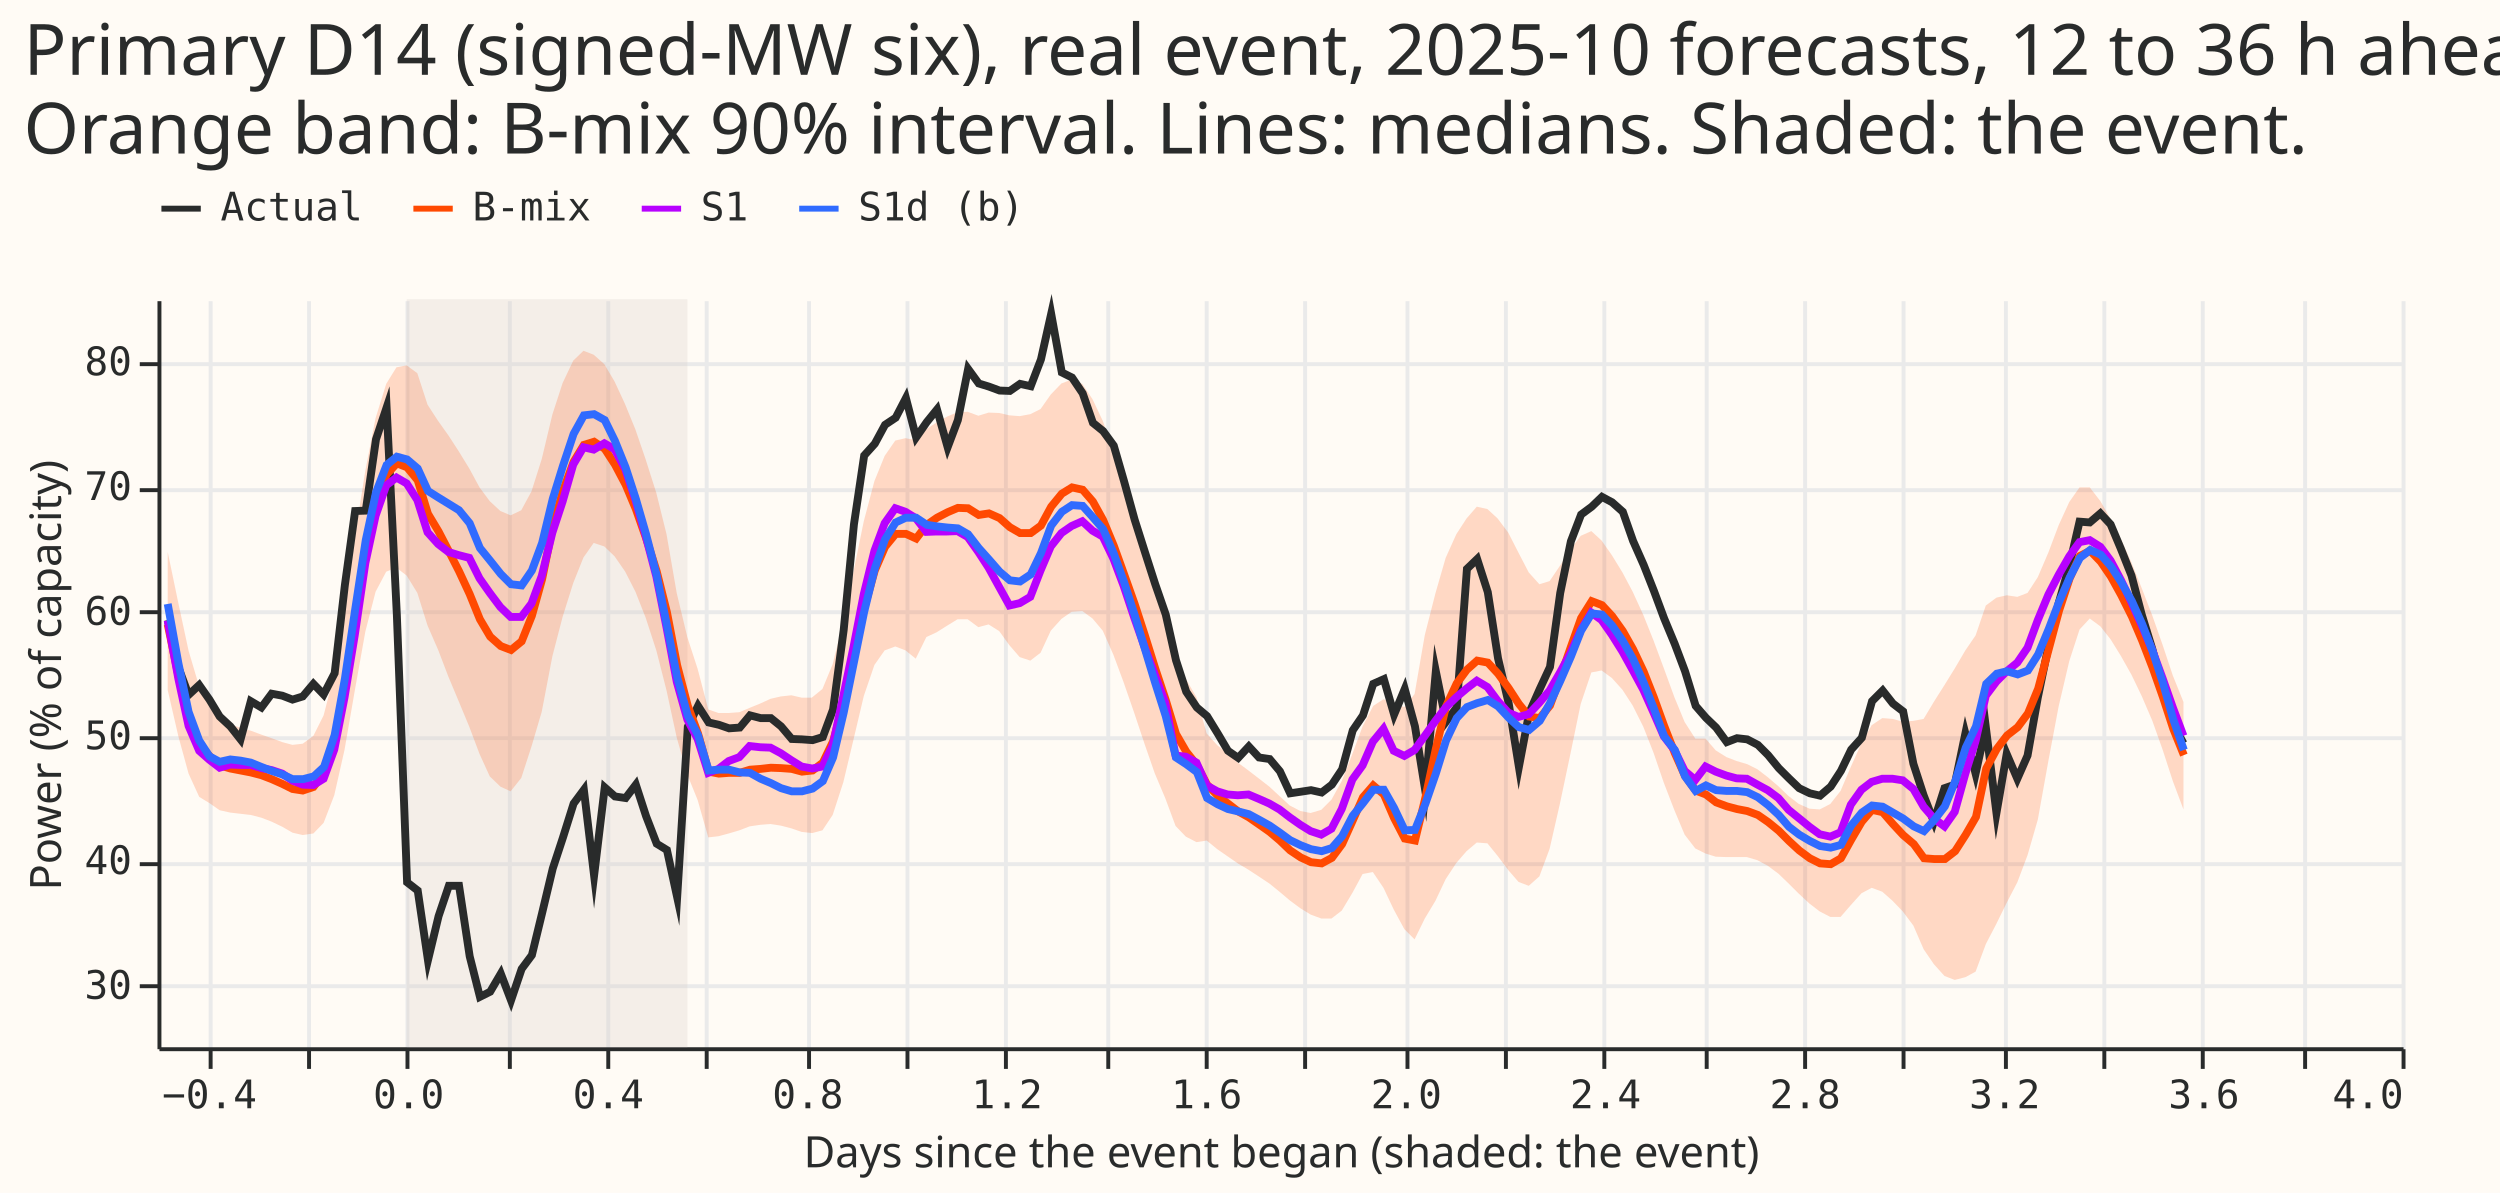
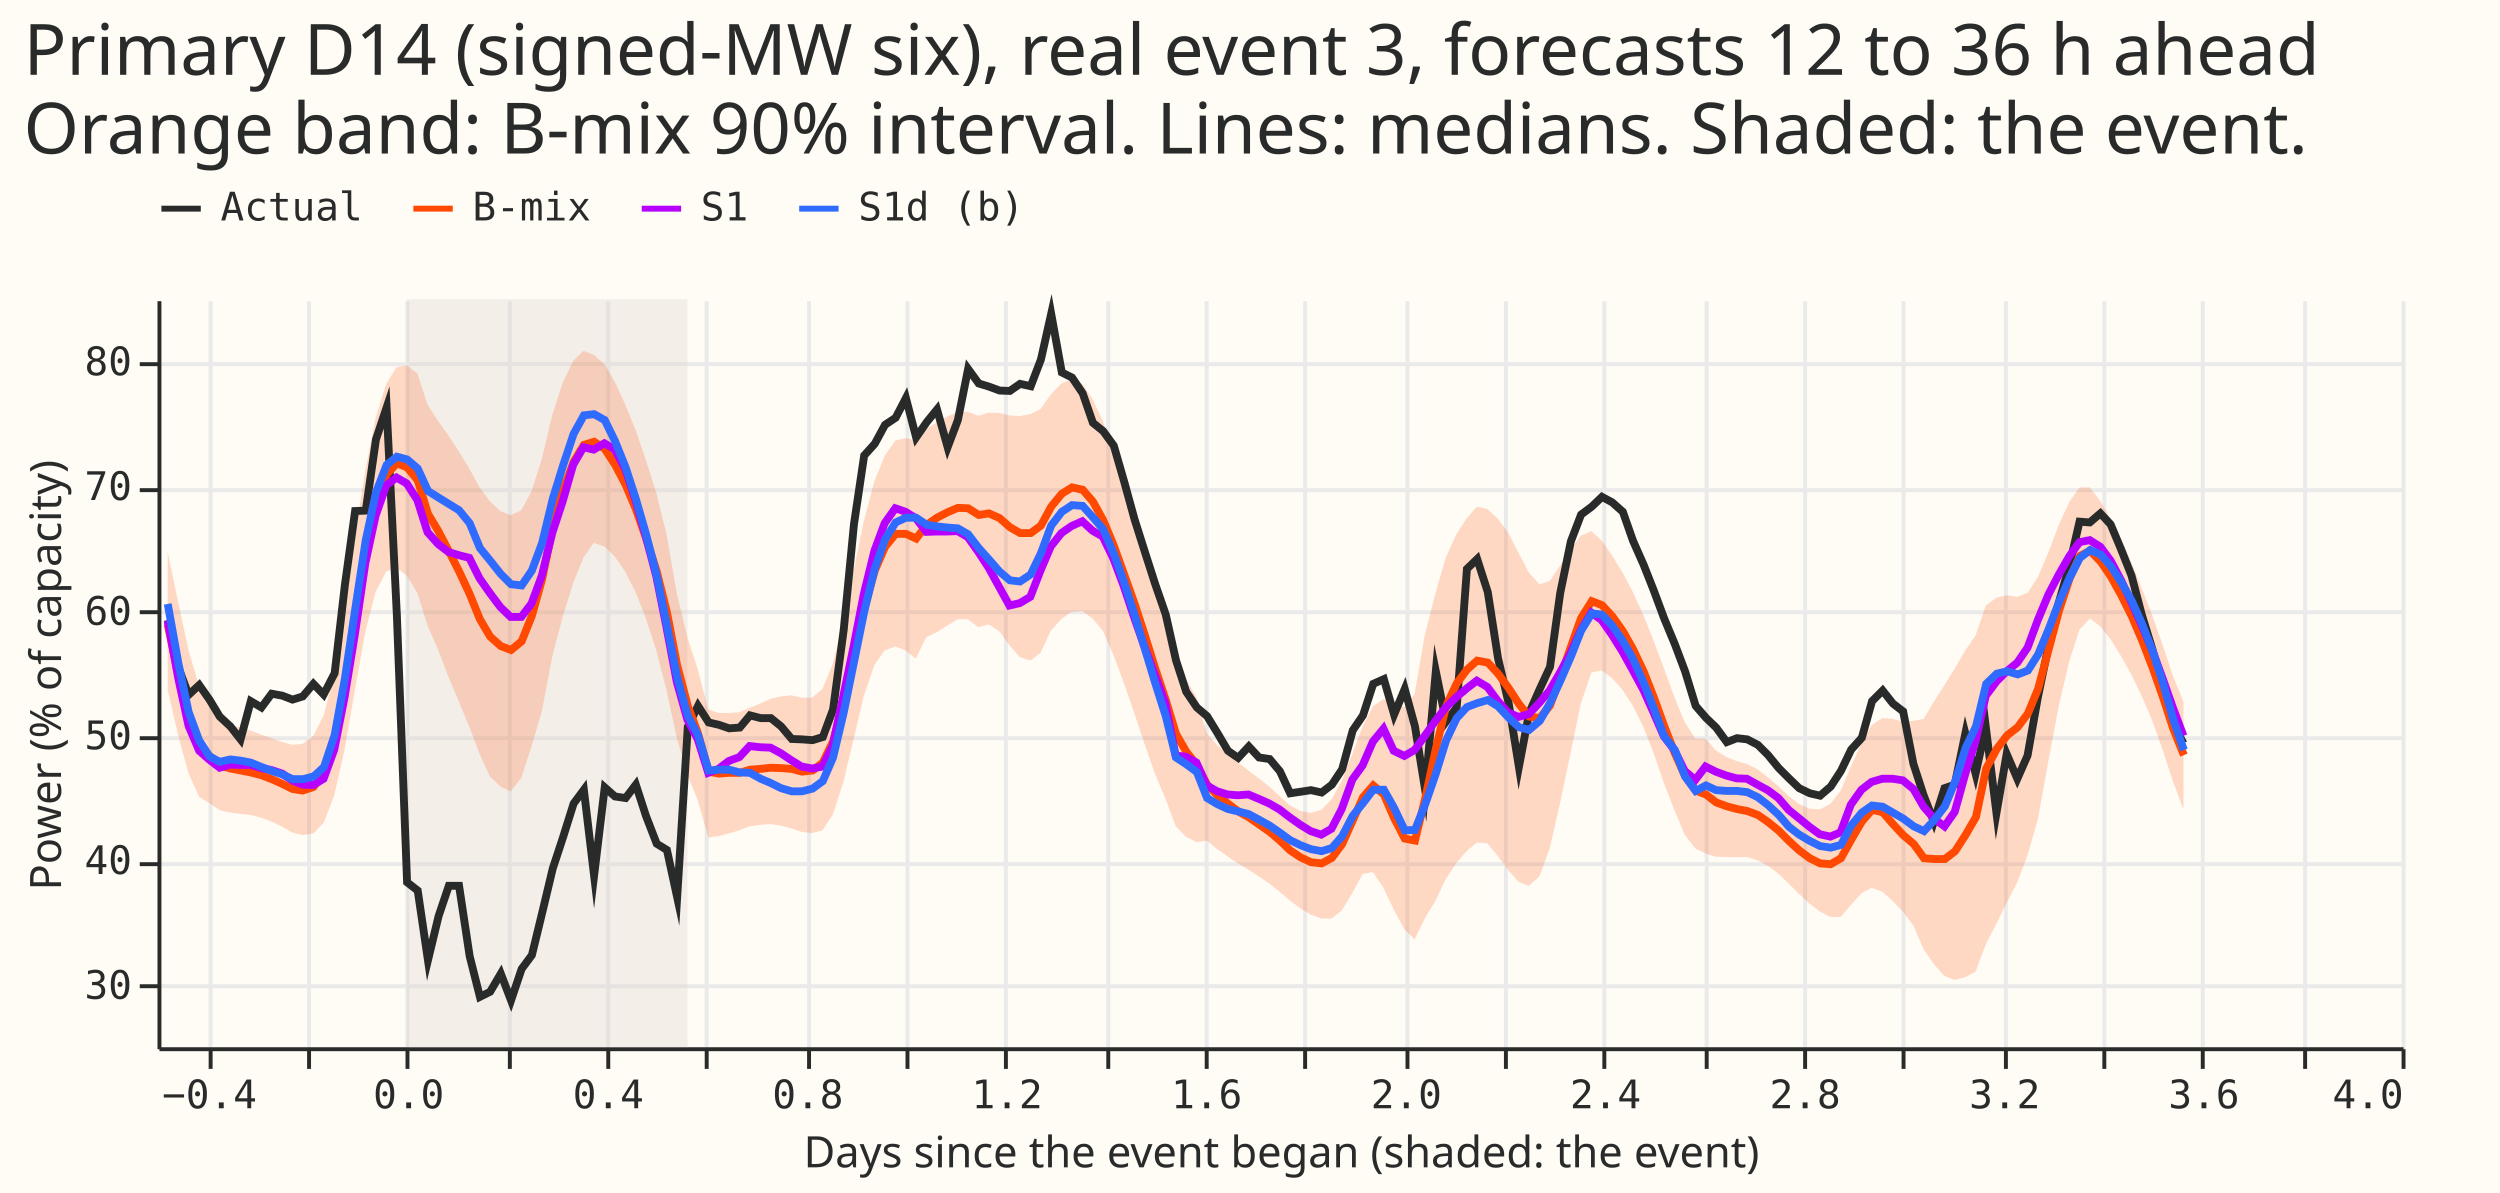
<svg xmlns="http://www.w3.org/2000/svg" width="635" height="303" class="marks" viewBox="0 0 635 303">
  <path fill="#fffbf5" d="M0 0h635v303H0z" />
  <g fill="none" stroke-miterlimit="10" aria-roledescription="group mark container" class="mark-group role-frame root">
    <path fill="#fffbf5" d="M40.5 76.5h570v190h-570Z" aria-hidden="true" class="background" />
    <g aria-hidden="true" class="mark-group role-axis">
      <path stroke="#eaeaea" d="M53.5 76.5v190m25-190v190m25-190v190m26-190v190m25-190v190m25-190v190m26-190v190m25-190v190m25-190v190m26-190v190m25-190v190m25-190v190m26-190v190m25-190v190m25-190v190m26-190v190m25-190v190m25-190v190m26-190v190m25-190v190m25-190v190m26-190v190m25-190v190" class="mark-rule role-axis-grid" pointer-events="none" />
    </g>
    <g aria-hidden="true" class="mark-group role-axis">
      <path stroke="#eaeaea" d="M40.5 250.5h570m-570-31h570m-570-32h570m-570-32h570m-570-31h570m-570-32h570" class="mark-rule role-axis-grid" pointer-events="none" />
    </g>
    <g aria-label="X-axis titled 'Days since the event began (shaded: the event)' for a linear scale with values from −1 to 4" aria-roledescription="axis" class="mark-group role-axis" pointer-events="none">
      <path stroke="#292b2b" d="M53.5 266.5v5m25-5v5m25-5v5m26-5v5m25-5v5m25-5v5m26-5v5m25-5v5m25-5v5m26-5v5m25-5v5m25-5v5m26-5v5m25-5v5m25-5v5m26-5v5m25-5v5m25-5v5m26-5v5m25-5v5m25-5v5m26-5v5m25-5v5" class="mark-rule role-axis-tick" />
      <g fill="#292b2b" class="mark-text role-axis-label" font-family="Matter Semi Mono, Roboto Mono, monospace" font-size="10">
        <text text-anchor="middle" transform="translate(53.2 281.5)">−0.4</text>
        <text text-anchor="middle" transform="translate(103.8 281.5)">0.0</text>
        <text text-anchor="middle" transform="translate(154.5 281.5)">0.4</text>
        <text text-anchor="middle" transform="translate(205.2 281.5)">0.8</text>
        <text text-anchor="middle" transform="translate(255.8 281.5)">1.2</text>
        <text text-anchor="middle" transform="translate(306.5 281.5)">1.6</text>
        <text text-anchor="middle" transform="translate(357.2 281.5)">2.0</text>
        <text text-anchor="middle" transform="translate(407.8 281.5)">2.4</text>
        <text text-anchor="middle" transform="translate(458.5 281.5)">2.8</text>
        <text text-anchor="middle" transform="translate(509.2 281.5)">3.2</text>
        <text text-anchor="middle" transform="translate(559.8 281.5)">3.6</text>
        <text text-anchor="end" transform="translate(610.5 281.5)">4.0</text>
      </g>
      <path stroke="#292b2b" d="M40.5 266.5h570" class="mark-rule role-axis-domain" />
      <text fill="#292b2b" class="mark-text role-axis-title" font-family="Matter XH, DM Sans, sans-serif" font-size="11" text-anchor="middle" transform="translate(325.5 296.5)">Days since the event began (shaded: the event)</text>
    </g>
    <g aria-label="Y-axis titled 'Power (% of capacity)' for a linear scale with values from 25 to 85" aria-roledescription="axis" class="mark-group role-axis" pointer-events="none">
      <path stroke="#292b2b" d="M40.5 250.5h-5m5-31h-5m5-32h-5m5-32h-5m5-31h-5m5-32h-5" class="mark-rule role-axis-tick" />
      <g fill="#292b2b" class="mark-text role-axis-label" font-family="Matter Semi Mono, Roboto Mono, monospace" font-size="10" text-anchor="end">
        <text transform="translate(33.5 253.7)">30</text>
        <text transform="translate(33.5 222)">40</text>
        <text transform="translate(33.5 190.3)">50</text>
        <text transform="translate(33.5 158.7)">60</text>
        <text transform="translate(33.5 127)">70</text>
        <text transform="translate(33.5 95.3)">80</text>
      </g>
      <path stroke="#292b2b" d="M40.5 266.5v-190" class="mark-rule role-axis-domain" />
      <text fill="#292b2b" class="mark-text role-axis-title" font-family="Matter XH, DM Sans, sans-serif" font-size="11" text-anchor="middle" transform="rotate(-90 93.5 78)">Power (% of capacity)</text>
    </g>
    <g aria-roledescription="rect mark container" class="mark-rect role-mark layer_0_marks">
      <path fill="#d9d0ca" d="M103.3 76h71.3v190h-71.3Z" aria-label="a: 0; b: 0.5625" aria-roledescription="rect mark" opacity=".3" />
    </g>
    <g aria-roledescription="area mark container" class="mark-area role-mark layer_1_marks">
      <path fill="#ff4901" d="m42.6 175.3 2.7 11.7 2.6 9.5 2.7 5.9 2.6 1.6 2.6 1.8 2.7.6 2.6.3 2.6.3 2.7.7 2.6 1 2.7 1.3 2.6 1.5 2.6.6 2.7-.4 2.6-2.7 2.7-7 2.6-11.5 2.6-15 2.7-15.1 2.6-10.1 2.7-5.1 2.6-1 2.6 2 2.7 4.4 2.6 8.3 2.7 6.2 2.6 6.8 2.6 6.2 2.7 6.5 2.6 6.9 2.6 5.7 2.7 2.6 2.6 1.2 2.7-3.4 2.6-8 2.6-8.8 2.7-14.1 2.6-10 2.7-8.6 2.6-6.5 2.6-3.7 2.7.9 2.6 2.5 2.7 3.9 2.6 5.1 2.6 6.6 2.7 8.3 2.6 10.2 2.6 12 2.7 9.4 2.6 6.4 2.7 9.5 2.6-.3 2.6-.7 2.7-.8 2.6-1 2.7-.4 2.6-.2 2.6.4 2.7.7 2.6.9 2.7.3 2.6-.7 2.6-3.9 2.7-8.3 2.6-10.9 2.6-11 2.7-7.9 2.6-3.7 2.7-1 2.6 1 2.6 2.1 2.7-5.5 2.6-1.2 2.7-1.7 2.6-1.6h2.6l2.7 2 2.6-.7 2.7 1.7 2.6 3.6 2.6 3 2.7.9 2.6-2 2.6-5.6 2.7-3 2.6-1.8 2.7-.2 2.6 1.9 2.6 3.1 2.7 6.1 2.6 7 2.7 7.8 2.6 7.8 2.6 7.5 2.7 6.4 2.6 7 2.6 2.7 2.7 1.4 2.6-.4 2.7 2.2 2.6 1.8 2.6 1.8 2.7 1.6 2.6 1.7 2.7 1.8 2.6 2.1 2.6 2.2 2.7 2 2.6 1.6 2.7 1h2.6l2.6-2 2.7-4.5 2.6-4.8 2.6-.5 2.7 4 2.6 5.5 2.7 5 2.6 2.6 2.6-5.3 2.7-4.5 2.6-5.5 2.7-4.1 2.6-3 2.6-2.2 2.7.2 2.6 3.2 2.7 3.6 2.6 3 2.6 1 2.7-2.4 2.6-7 2.6-11.4 2.7-12.8 2.6-12.6 2.7-8 2.6-.5 2.6 1.9 2.7 3 2.6 4 2.7 5.4 2.6 6.6 2.6 7.6 2.7 7 2.6 6.2 2.7 3.5 2.6 1.3 2.6.8 2.7.1h5.2l2.7.8 2.6 1.4 2.7 2 2.6 2.5 2.6 2.6 2.7 2.5 2.6 2 2.7 1.4h2.6l2.6-3 2.7-3 2.6-1.4 2.7 1 2.6 2.3 2.6 2.7 2.7 3.6 2.6 6 2.6 3.8 2.7 3 2.6 1 2.7-.7 2.6-1.4 2.6-7 2.7-5.2 2.6-5.3 2.7-5.2 2.6-6.9 2.6-9 2.7-15 2.6-13.8 2.7-11.5 2.6-8 2.6-2.8 2.7 2 2.6 3.3 2.6 4.2 2.7 4.8 2.6 5.4 2.7 6.3 2.6 7.3 2.6 8 2.7 7.2v-27.3l-2.7-6.7-2.6-7.8-2.6-7.4-2.7-7-2.6-6.5-2.6-5.8-2.7-5.3-2.6-4.5-2.7-3.5h-2.6l-2.6 3.7-2.7 5.9-2.6 6.9-2.7 6.3-2.6 4-2.6 1-2.7-.4-2.6.6-2.7 2-2.6 7.6-2.6 3.8-2.7 4.6-2.6 4.2-2.6 4.1-2.7 4.5-2.6.5-2.7.2-2.6-.7-2.6-.2-2.7 1.8-2.6 4.6-2.7 6-2.6 6.1-2.6 3.3-2.7 1.4-2.6-.2-2.7-1.2-2.6-2-2.6-2.5-2.7-2.3-2.6-2-2.6-1.3-2.7-.8-2.6-1-2.7-1.7-2.6-3h-2.6l-2.7-4.2-2.6-6.3-2.7-7.4-2.6-7-2.6-6.5-2.7-5.9-2.6-4.9-2.7-4.4-2.6-3.7-2.6-2.4-2.7 1.2-2.6 3.5-2.6 4-2.7 4-2.6.8-2.7-3-2.6-5-2.6-5.1-2.7-3.6-2.6-2.4-2.7-.6-2.6 3-2.6 4-2.7 6-2.6 9-2.7 10.6-2.6 15-2.6 3.3-2.7-1-2.6-1-2.6 1.7-2.7 5.2-2.6 7-2.7 6.9-2.6 4.7-2.6 2.6-2.7.8-2.6-.5-2.7-1.4-2.6-2.4-2.6-2.4-2.7-2.1-2.6-2-2.7-2-2.6-2.3-2.6-2.1-2.7-3-2.6-9.2-2.6-4.5-2.7-6.1-2.6-9.1-2.7-9-2.6-9-2.6-8.7-2.7-8.3-2.6-8-2.7-7.5-2.6-5.5-2.6-3.9-2.7-1.1-2.6 1-2.7 2.8-2.6 3.7-2.6 1.3-2.7.5-2.6-.2-2.6-.6-2.7-.1-2.6.8-2.7-1-2.6.1-2.6 1.1-2.7 1.5-2.6 1.7-2.7 2.8-2.6-.5-2.6.6-2.7 3.9-2.6 6.4-2.7 10.2-2.6 12.7-2.6 12.8-2.7 10.8-2.6 6.3-2.7 2.2h-2.6l-2.6-.6-2.7.3-2.6.6-2.6 1.2-2.7 1.1-2.6 1.1-2.7.2h-2.6l-2.6-.9-2.7-10.3-2.6-8-2.7-11.2-2.6-15-2.6-10.5-2.7-8.5-2.6-7.6-2.7-6.6-2.6-5.6-2.6-4.4-2.7-2.4-2.6-1-2.6 2.5-2.7 5.7-2.6 8-2.7 11.3-2.6 8.2-2.6 4.8-2.7 1.3-2.6-1.1-2.7-2.5-2.6-3.5-2.6-4.8-2.7-4.4-2.6-4-2.7-3.8-2.6-4-2.6-8-2.7-2-2.6.5-2.6 4.2-2.7 8.7-2.6 13.3-2.7 17.1-2.6 18.7-2.6 16-2.7 10.4-2.6 5.2-2.7 2-2.6.3-2.6-.7-2.7-1-2.6-.9-2.7-1-2.6-.7-2.6-1-2.7-1.4-2.6-3.1-2.6-5-2.7-9.1-2.6-12.1-2.7-13Z" aria-label="Days since the event began (shaded: the event): −0.479166666667; Power (% of capacity): 53.654132843; q95: 64.6977615356" aria-roledescription="area mark" opacity=".2" />
    </g>
    <g aria-roledescription="group mark container" class="mark-group role-scope layer_2_pathgroup">
      <path d="M40 76h570v190H40Z" aria-hidden="true" class="background" />
      <path stroke="#292b2b" stroke-width="2" d="m42.6 157.5 2.7 12 2.6 7 2.7-2.5 2.6 3.7 2.6 4.3 2.7 2.5 2.6 3.3 2.6-9.7 2.7 1.6 2.6-3.5 2.7.5 2.6 1 2.6-.8 2.7-3.2 2.6 2.7L85 171l2.6-22.4 2.6-18.8 2.7-.1 2.6-18.1 2.7-8.1 2.6 52.7 2.6 67.9 2.7 2.1 2.6 17.7 2.7-11.2 2.6-7.7h2.6l2.7 17.9 2.6 10.3 2.6-1.3 2.7-4.6 2.6 6.8 2.7-8 2.6-3.5 2.6-10.7 2.7-11.3 2.6-7.9 2.7-8.6 2.6-3.5 2.6 21.8 2.7-22.4 2.6 2.3 2.7.4 2.6-3.4 2.6 8 2.7 7 2.6 1.6 2.6 12 2.7-43.3 2.6-5.3 2.7 4.2 2.6.6 2.6.9 2.7-.2 2.6-3.1 2.7.7h2.6l2.6 2.1 2.7 3.2 2.6.1 2.7.2 2.6-.8 2.6-7 2.7-20.2 2.6-26.8 2.6-17.5 2.7-3 2.6-4.8 2.7-1.8 2.6-5 2.6 10 2.7-3.9 2.6-3.2 2.7 9.6 2.6-6.9 2.6-13 2.7 3.7 2.6.8 2.7 1 2.6.1 2.6-1.8 2.7.6 2.6-6.8 2.6-11.6 2.7 14.9 2.6 1.3 2.7 4 2.6 7.5 2.6 2.1 2.7 3.7 2.6 9 2.7 9.8 2.6 8.2 2.6 8.1 2.7 7.8 2.6 11.6 2.6 8 2.7 4 2.6 2.2 2.7 4.4 2.6 4.4 2.6 1.8 2.7-2.9 2.6 2.8 2.7.4 2.6 3.1 2.6 5.6 2.7-.4 2.6-.4 2.7.6 2.6-2 2.6-3.9 2.7-9.9 2.6-3.8 2.6-8 2.7-1.2 2.6 9 2.7-6.5 2.6 9.5 2.6 16.2 2.7-30.2 2.6 12.8 2.7-3.6 2.6-35.2 2.6-2.5 2.7 8.4 2.6 16.8 2.7 11.4 2.6 16.2 2.6-13.7 2.7-6.1 2.6-5.6 2.6-18.8 2.7-13.1 2.6-6.8 2.7-2 2.6-2.5 2.6 1.4 2.7 2.4 2.6 7.4 2.7 6.1 2.6 6.6 2.6 7 2.7 6.5 2.6 6.9 2.7 8.8 2.6 3 2.6 2.5 2.7 3.7 2.6-1 2.6.3 2.7 1.4 2.6 2.6 2.7 3.3 2.6 2.6 2.6 2.5 2.7 1.3 2.6.6 2.7-2.3 2.6-4 2.6-5.4 2.7-3 2.6-9.3 2.7-2.7 2.6 3.3 2.6 2L486 194l2.6 8 2.6 6.7 2.7-8.5 2.6-.9 2.7-13 2.6 10.2 2.6-11.8 2.7 21.8 2.6-15 2.7 6.3 2.6-5.9 2.6-14.7 2.7-13 2.6-11 2.7-9.4 2.6-11.3 2.6.2 2.7-2.3 2.6 2.8 2.6 6.2 2.7 6.8 2.6 9.9 2.7 8.8 2.6 9.9 2.6 8.9 2.7 5.1" aria-hidden="true" class="mark-line role-mark layer_2_marks" />
      <path d="M40 76h570v190H40Z" aria-hidden="true" class="background" />
      <path stroke="#ff4901" stroke-width="2" d="m42.6 158.6 2.7 13 2.6 10.6 2.7 6.8 2.6 3 2.6 2.4 2.7.8 2.6.5 2.6.5 2.7.7 2.6 1 2.7 1.2 2.6 1.3 2.6.4 2.7-.9 2.6-3.5L85 188l2.6-13.4 2.6-16.9 2.7-17.2 2.6-12.5 2.7-7.5 2.6-2.8 2.6 1 2.7 3.3 2.6 8.5 2.7 4.5 2.6 5 2.6 5.1 2.7 5.8 2.6 6.4 2.6 4.4 2.7 2.4 2.6 1 2.7-2.2 2.6-6.5 2.6-9.3 2.7-13.3 2.6-9.2 2.7-7.3 2.6-4.3 2.6-.8 2.7 1.8 2.6 4 2.7 5.1 2.6 6.2 2.6 7.4 2.7 8.4 2.6 10.4L172 169l2.7 10.3 2.6 7 2.7 9.7 2.6.5 2.6-.2h2.7l2.6-.8 2.7-.2 2.6-.3 2.6.1 2.7.2 2.6.7 2.7-.3 2.6-2 2.6-5.4 2.7-9.8 2.6-12 2.6-12 2.7-9.6 2.6-6 2.7-3.3h2.6l2.6 1.2 2.7-3.5 2.6-1.8 2.7-1.4 2.6-1.1 2.6.1 2.7 1.7 2.6-.4 2.7 1.2 2.6 2.3 2.6 1.5h2.7l2.6-1.9 2.6-4.8 2.7-3.3 2.6-1.6 2.7.6 2.6 3 2.6 4.7 2.7 6.5 2.6 7.2 2.7 7.6 2.6 8 2.6 8.3 2.7 8.1 2.6 8.6 2.6 4.5 2.7 3.4 2.6 5 2.7 2.8 2.6 2 2.6 2 2.7 1.5 2.6 1.8 2.7 1.9 2.6 2.2 2.6 2.5 2.7 1.8 2.6 1.2 2.7.3 2.6-1.4 2.6-3.5 2.7-6 2.6-5.9 2.6-3 2.7 2.3 2.6 6 2.7 5.2 2.6.5 2.6-10.7 2.7-12.6 2.6-10.8 2.7-5.8 2.6-3.5 2.6-2.3 2.7.5 2.6 2.8 2.7 3.7 2.6 4 2.6 3.2 2.7.4 2.6-3.2 2.6-7.1 2.7-7.8 2.6-7.3 2.7-4.3 2.6 1 2.6 2.8 2.7 3.8 2.6 4.6 2.7 5.7 2.6 6.6 2.6 7.2 2.7 6.9 2.6 5.8 2.7 3.7 2.6 1 2.6 2 2.7 1 2.6.7 2.6.5 2.7 1 2.6 1.8 2.7 2.2 2.6 2.6 2.6 2.4 2.7 2 2.6 1.3 2.7.2 2.6-1.5 2.6-4.7 2.7-4.6 2.6-3 2.7.6 2.6 3 2.6 2.8 2.7 2.3 2.6 3.6 2.6.2h2.7l2.6-2 2.7-4.2 2.6-4.5 2.6-12.3 2.7-5 2.6-3.4 2.7-2.1 2.6-3.5 2.6-6.3 2.7-10.1 2.6-9.7 2.7-8.2 2.6-5.7 2.6-1.3 2.7 2.8 2.6 3.8 2.6 4.7 2.7 5.4 2.6 6.1 2.7 7 2.6 7.4 2.6 8 2.7 6.7" aria-hidden="true" class="mark-line role-mark layer_2_marks" />
      <path d="M40 76h570v190H40Z" aria-hidden="true" class="background" />
      <path stroke="#b701ff" stroke-width="2" d="m42.6 157.6 2.7 14.8 2.6 12 2.7 6.3 2.6 2.3 2.6 2 2.7-.8 2.6.1h2.6l2.7.8 2.6.5 2.7.9 2.6 1.8 2.6 1 2.7.1 2.6-1.6 2.7-7.4 2.6-13.2 2.6-15.8 2.7-18.4 2.6-12 2.7-7.7 2.6-2 2.6 1.5 2.7 4.2 2.6 8.2 2.7 3 2.6 2 2.6.8 2.7.7 2.6 5.2 2.6 3.7 2.7 3.6 2.6 2.5h2.7l2.6-3.4 2.6-7 2.7-11 2.6-7.9 2.7-9.4 2.6-4.4 2.6.6 2.7-1.6 2.6 1.5 2.7 5 2.6 7.9 2.6 9.1 2.7 10.3 2.6 13 2.6 13.8 2.7 9.6 2.6 4.9 2.7 8.6 2.6-1 2.6-2 2.7-1 2.6-2.8 2.7.3 2.6.1 2.6 1.4 2.7 1.8 2.6 1.6 2.7.5 2.6-.5 2.6-5.3 2.7-12.6 2.6-12.5 2.6-13.4 2.7-11 2.6-7 2.7-3.8 2.6.9 2.6 1.6 2.7 3.5 2.6-.1h2.7l2.6-.1 2.6 1.5 2.7 3.8 2.6 4 2.7 4.9 2.6 4.7 2.6-.6 2.7-1.6 2.6-6.7 2.6-6.1 2.7-3.4 2.6-1.8 2.7-1.2 2.6 2.4 2.6 1.5 2.7 5.6 2.6 6.9 2.7 8.1 2.6 7.4 2.6 7 2.7 7.3 2.6 13.3 2.6.3 2.7 1.5 2.6 5.8 2.7 1.5 2.6.8 2.6.2 2.7-.2 2.6 1.1 2.7 1.2 2.6 1.5 2.6 2 2.7 1.9 2.6 1.6 2.7.9 2.6-1.5 2.6-5 2.7-7.5 2.6-3.6 2.6-6 2.7-3.3 2.6 5.6 2.7 1.3 2.6-1.5 2.6-3.6 2.7-3.8 2.6-3.4 2.7-2.6 2.6-2.2 2.6-2 2.7 1.6 2.6 3.5 2.7 3 2.6 1.1 2.6-.7 2.7-2.9 2.6-3.1 2.6-4.5 2.7-5 2.6-5.8 2.7-4.5 2.6 1.9 2.6 3.7 2.7 4.3 2.6 4.7 2.7 5 2.6 5.8 2.6 6 2.7 3.5 2.6 5.3 2.7 2.3 2.6-3.4 2.6 1.3 2.7 1 2.6.7 2.6.1 2.7 1.5 2.6 1.4 2.7 2 2.6 3 2.6 2.1 2.7 2.2 2.6 1.9 2.7.6 2.6-1.1 2.6-7 2.7-3.8 2.6-2 2.7-.8h2.6l2.6.4 2.7 2.2 2.6 4.5 2.6 3 2.7 2 2.6-3.7 2.7-9.7 2.6-8.3 2.6-11.5 2.7-3.6 2.6-2.6 2.7-2.2 2.6-3.8 2.6-7 2.7-6.5 2.6-5 2.7-4.7 2.6-3.6 2.6-.5 2.7 1.7 2.6 3.5 2.6 4.9 2.7 5.7 2.6 5.8 2.7 6.4 2.6 7.1 2.6 7.4 2.7 7.2" aria-hidden="true" class="mark-line role-mark layer_2_marks" />
      <path d="M40 76h570v190H40Z" aria-hidden="true" class="background" />
      <path stroke="#306bff" stroke-width="2" d="m42.6 153.4 2.7 15 2.6 12.4 2.7 7.3 2.6 4 2.6 1.4 2.7-.6 2.6.3 2.6.5 2.7 1.1 2.6 1 2.7.9 2.6 1.2H77l2.7-.7 2.6-2.4 2.7-8.1 2.6-14.3 2.6-17.5 2.7-17.7 2.6-12.1 2.7-7 2.6-2.1 2.6.7 2.7 2.3 2.6 5.7 2.7 1.7 2.6 1.6 2.6 1.6 2.7 3.3 2.6 6.3 2.6 3.2 2.7 3.4 2.6 2.6 2.7.3 2.6-3.8 2.6-7 2.7-11.2 2.6-8.4 2.7-8.1 2.6-4.7 2.6-.3 2.7 1.5 2.6 5.3 2.7 6.7 2.6 8 2.6 9 2.7 10.4 2.6 12.7L172 172l2.7 9.8 2.6 4.9 2.7 9 2.6-.2h2.6l2.7.7 2.6.1 2.7 1.5 2.6 1.1 2.6 1.3 2.7.8h2.6l2.7-.7 2.6-1.9 2.6-6 2.7-11.4 2.6-12.8 2.6-12.8 2.7-11 2.6-7.4 2.7-4.3 2.6-1.2h2.6l2.7 1.8 2.6.4 2.7.3 2.6.2 2.6 1.5 2.7 3.5 2.6 2.9 2.7 3.1 2.6 2.2 2.6.3 2.7-1.8 2.6-5.4 2.6-7 2.7-3.5 2.6-1.7 2.7.2 2.6 2.9 2.6 3 2.7 6.2 2.6 7.2 2.7 8.4 2.6 8.6 2.6 8.6 2.7 8.5 2.6 10.5 2.6 1.7 2.7 2 2.6 6.6 2.7 1.6 2.6 1.2 2.6.6 2.7.7 2.6 1.4 2.7 1.5 2.6 1.8 2.6 1.9 2.7 1.3 2.6 1 2.7.5 2.6-.8 2.6-3 2.7-5.2 2.6-3.2 2.6-3.4h2.7l2.6 4.6 2.7 5.7 2.6-.1 2.6-6.5 2.7-7.8 2.6-8.4 2.7-5.7 2.6-2.8 2.6-1 2.7-.8 2.6 1.6 2.7 2.9 2.6 2.4 2.6.7 2.7-2.3 2.6-4.5 2.6-5.6 2.7-6.2 2.6-6.6 2.7-4.4 2.6.3 2.6 2.8 2.7 3.9 2.6 4.6 2.7 6 2.6 6.6 2.6 7 2.7 3.5 2.6 6.7 2.7 3.7 2.6-1.4 2.6 1.2 2.7.2h2.6l2.6.3 2.7 1.3 2.6 2 2.7 2.5 2.6 3 2.6 2 2.7 1.6 2.6 1.3 2.7.4 2.6-.7 2.6-4.9 2.7-3.3 2.6-1.8 2.7.3 2.6 1.5 2.6 1.5 2.7 2 2.6 1.2 2.6-2.8 2.7-3.5 2.6-6.3 2.7-8.6 2.6-5.4 2.6-10.8 2.7-2.6 2.6-.6 2.7.8 2.6-1 2.6-4.1 2.7-6.5 2.6-6.8 2.7-6.2 2.6-5 2.6-2 2.7 1.2 2.6 3 2.6 4 2.7 4.8 2.6 5.8 2.7 7 2.6 8 2.6 9.2 2.7 7.8" aria-hidden="true" class="mark-line role-mark layer_2_marks" />
    </g>
    <g aria-label="Symbol legend for stroke color with 4 values: Actual, B-mix, S1, S1d (b)" aria-roledescription="legend" class="mark-group role-legend">
      <path d="M40 47h221v11H40Z" aria-hidden="true" class="background" pointer-events="none" />
      <g class="mark-group role-legend-entry">
        <g aria-roledescription="group mark container" class="mark-group role-scope" pointer-events="none">
          <path d="M40 47h52v11H40Z" aria-hidden="true" class="background" />
          <path stroke="#292b2b" stroke-width="1.5" d="M41 53h10" class="mark-symbol role-legend-symbol" />
          <text fill="#292b2b" class="mark-text role-legend-label" font-family="Matter Semi Mono, Roboto Mono, monospace" font-size="10" transform="translate(56 56)">Actual</text>
          <path d="M104 47h46v11h-46Z" aria-hidden="true" class="background" />
          <path stroke="#ff4901" stroke-width="1.5" d="M105 53h10" class="mark-symbol role-legend-symbol" />
          <text fill="#292b2b" class="mark-text role-legend-label" font-family="Matter Semi Mono, Roboto Mono, monospace" font-size="10" transform="translate(120 56)">B-mix</text>
          <path d="M162 47h28v11h-28Z" aria-hidden="true" class="background" />
          <path stroke="#b701ff" stroke-width="1.5" d="M163 53h10" class="mark-symbol role-legend-symbol" />
          <text fill="#292b2b" class="mark-text role-legend-label" font-family="Matter Semi Mono, Roboto Mono, monospace" font-size="10" transform="translate(178 56)">S1</text>
          <path d="M202 47h58v11h-58Z" aria-hidden="true" class="background" />
          <path stroke="#306bff" stroke-width="1.5" d="M203 53h10" class="mark-symbol role-legend-symbol" />
          <text fill="#292b2b" class="mark-text role-legend-label" font-family="Matter Semi Mono, Roboto Mono, monospace" font-size="10" transform="translate(218 56)">S1d (b)</text>
        </g>
      </g>
    </g>
    <g class="mark-group role-title">
-       <text fill="#292b2b" aria-label="Title text 'Primary D14 (signed-MW six), real event, 2025-10 forecasts, 12 to 36 h ahead Orange band: B-mix 90% interval. Lines: medians. Shaded: the event.'" aria-roledescription="title" class="mark-text role-title-text" font-family="Matter XH, DM Sans, sans-serif" font-size="18" pointer-events="none" transform="translate(6 19)">
-         <tspan>Primary D14 (signed-MW six), real event, 2025-10 forecasts, 12 to 36 h ahead</tspan>
+       <text fill="#292b2b" aria-label="Title text 'Primary D14 (signed-MW six), real event 3, forecasts 12 to 36 h ahead Orange band: B-mix 90% interval. Lines: medians. Shaded: the event.'" aria-roledescription="title" class="mark-text role-title-text" font-family="Matter XH, DM Sans, sans-serif" font-size="18" pointer-events="none" transform="translate(6 19)">
+         <tspan>Primary D14 (signed-MW six), real event 3, forecasts 12 to 36 h ahead</tspan>
        <tspan x="0" dy="20">Orange band: B-mix 90% interval. Lines: medians. Shaded: the event.</tspan>
      </text>
    </g>
  </g>
</svg>
